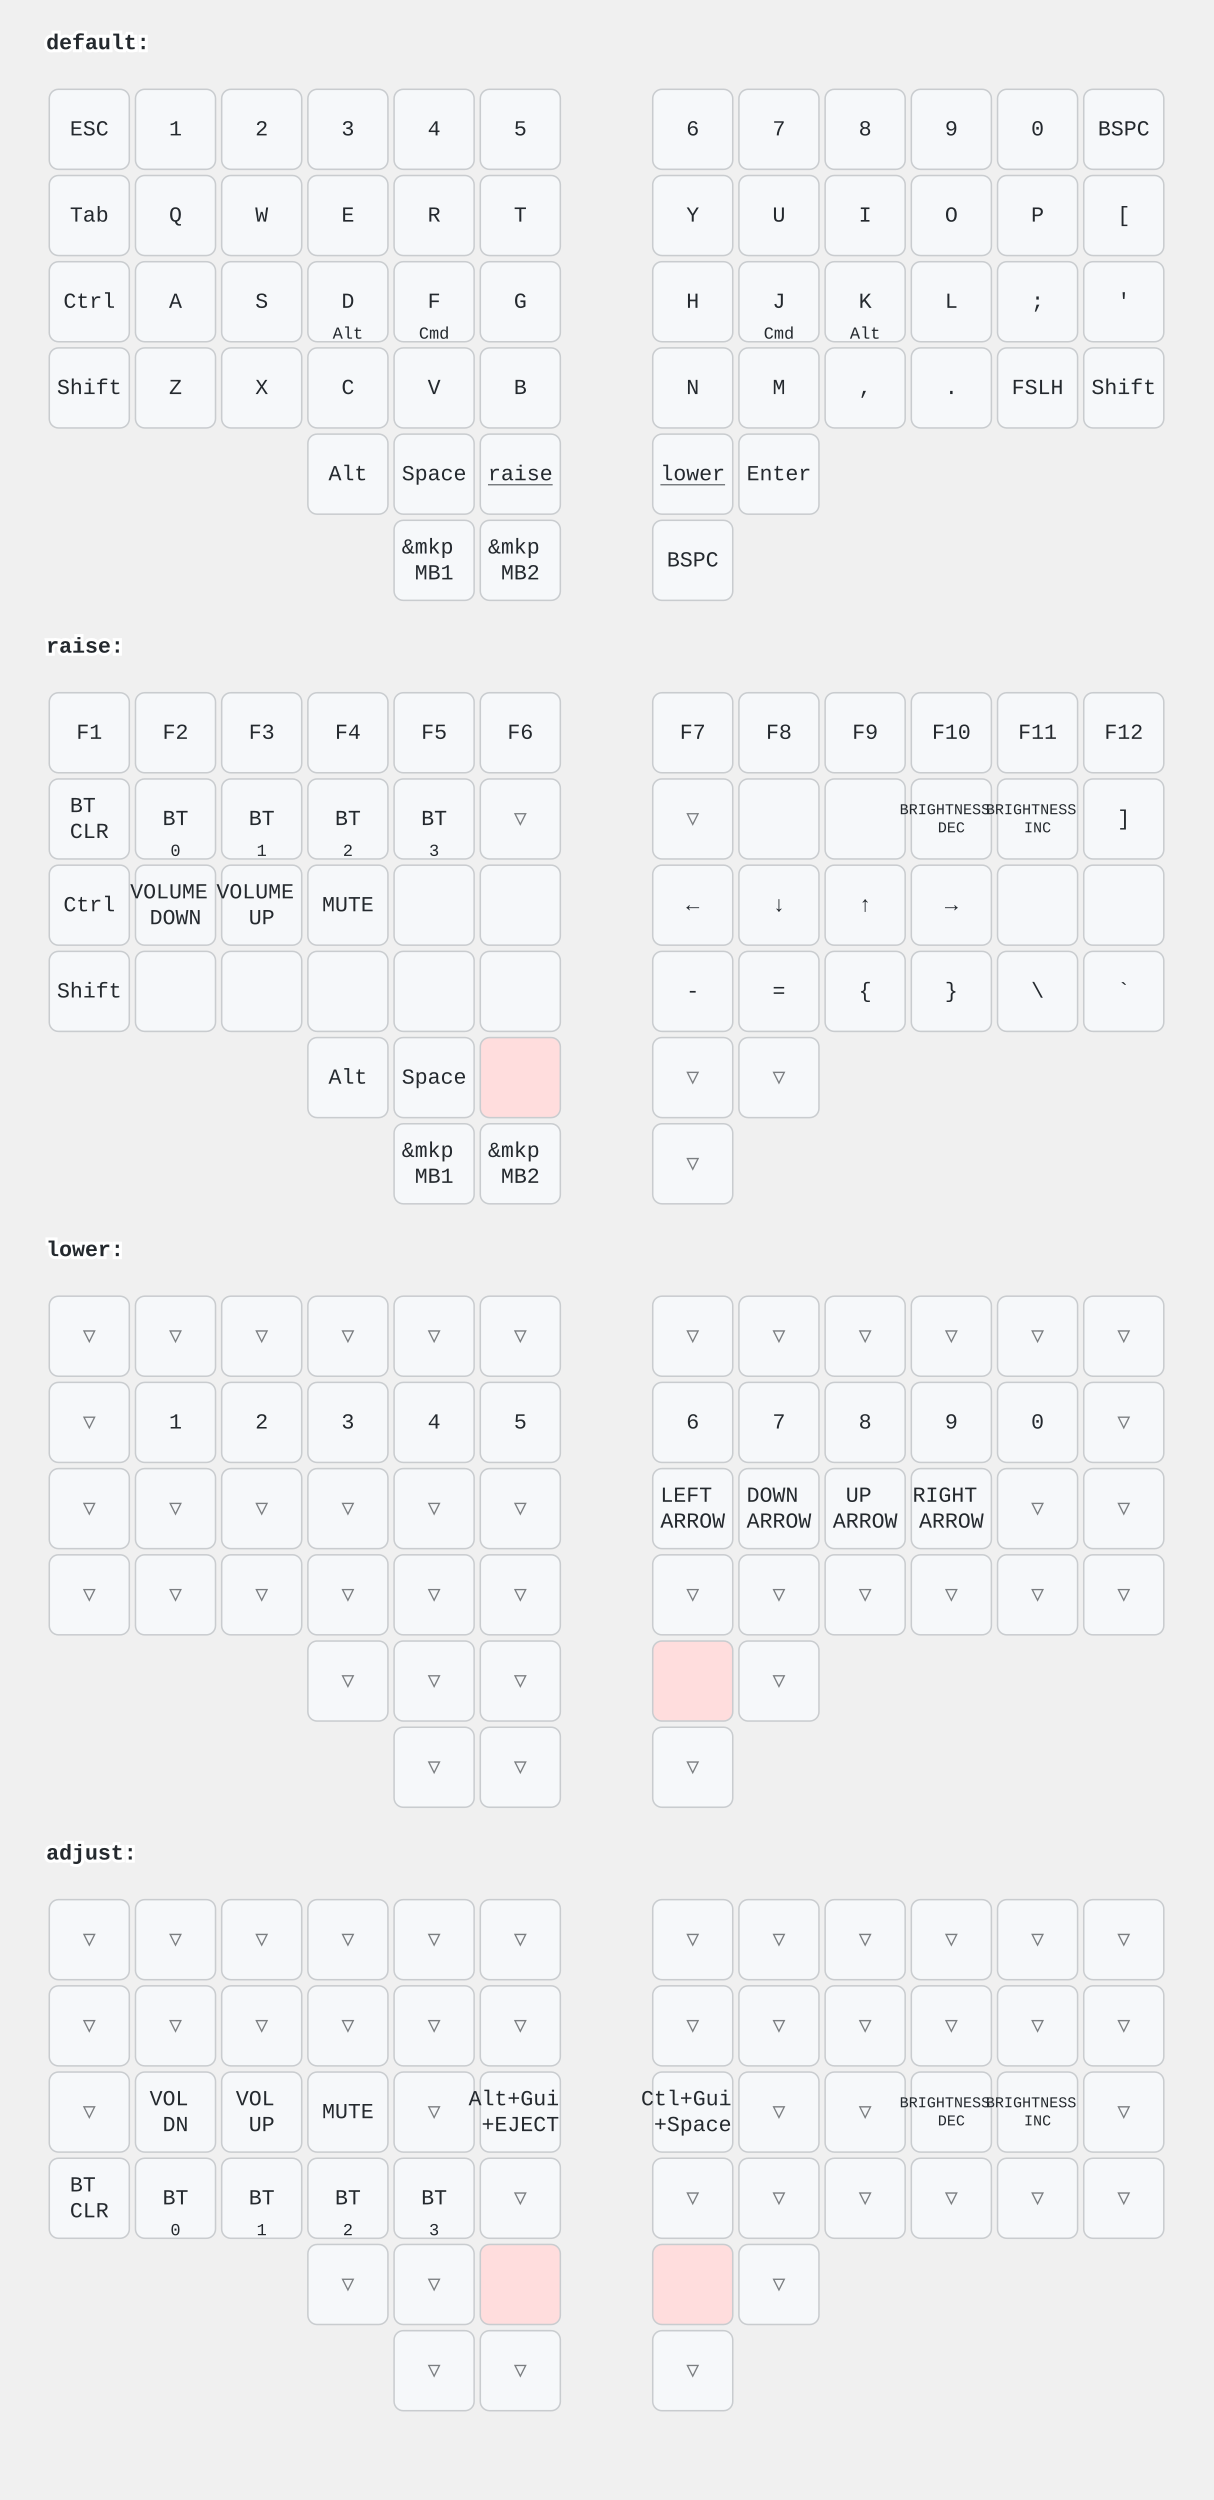
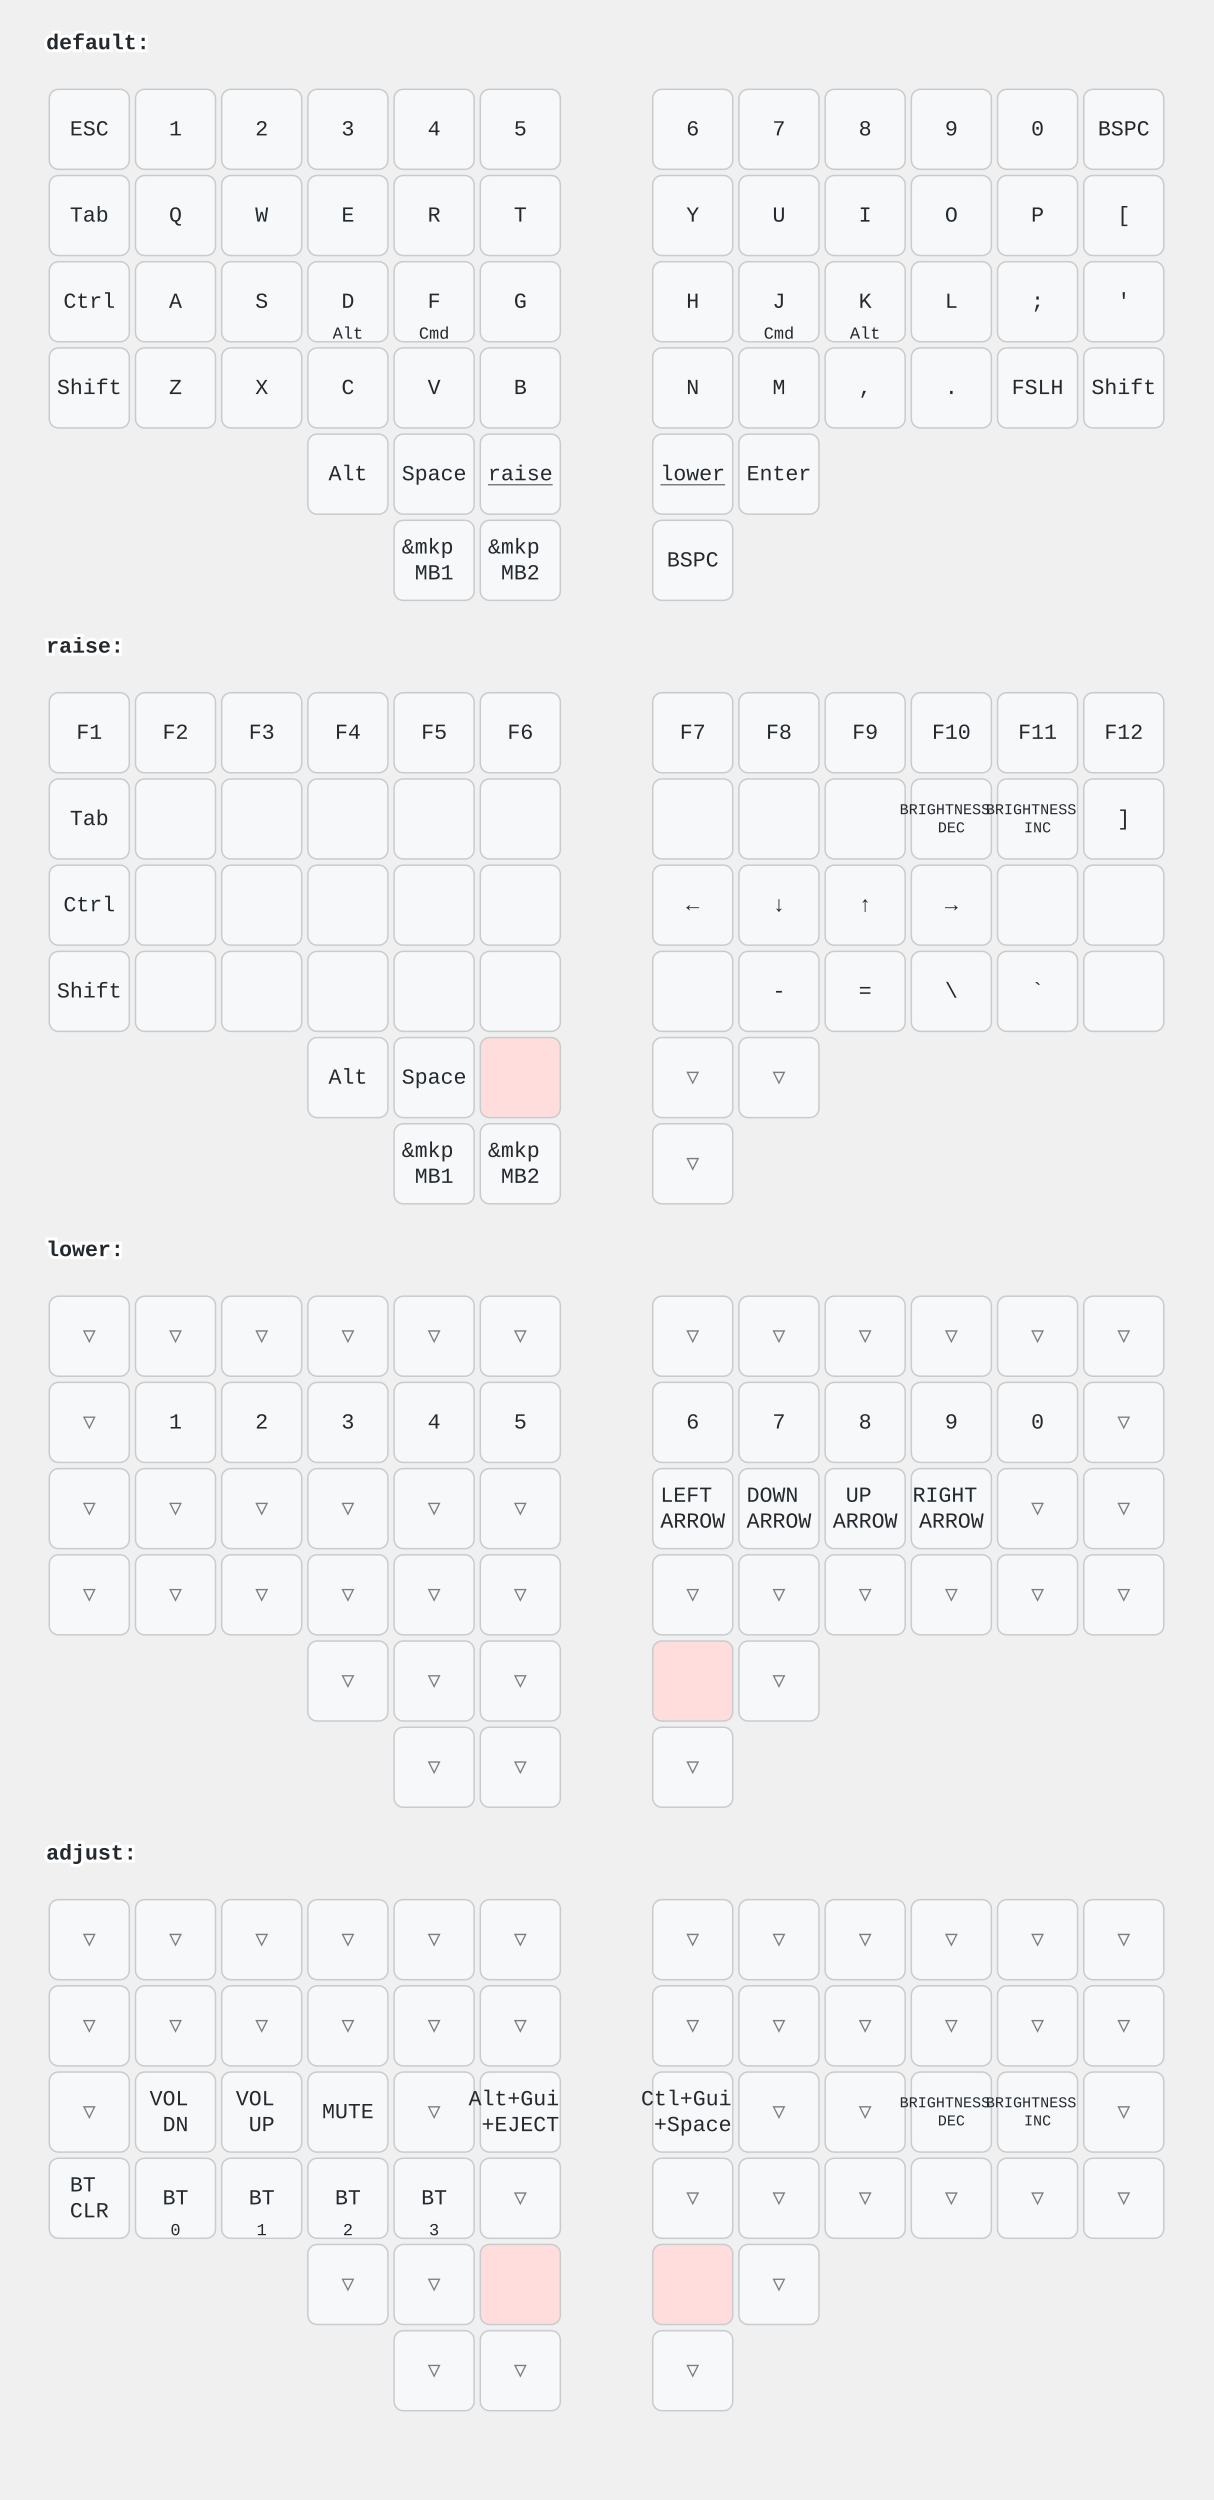
<svg xmlns="http://www.w3.org/2000/svg" width="788" height="1624" viewBox="0 0 788 1624" class="keymap">
  <style>/* inherit to force styles through use tags */
svg path {
    fill: inherit;
}

/* font and background color specifications */
svg.keymap {
    font-family: SFMono-Regular,Consolas,Liberation Mono,Menlo,monospace;
    font-size: 14px;
    font-kerning: normal;
    text-rendering: optimizeLegibility;
    fill: #24292e;
}

/* default key styling */
rect.key {
    fill: #f6f8fa;
}

rect.key, rect.combo {
    stroke: #c9cccf;
    stroke-width: 1;
}

/* default key side styling, only used is draw_key_sides is set */
rect.side {
    filter: brightness(90%);
}

/* color accent for combo boxes */
rect.combo, rect.combo-separate {
    fill: #cdf;
}

/* color accent for held keys */
rect.held, rect.combo.held {
    fill: #fdd;
}

/* color accent for ghost (optional) keys */
rect.ghost, rect.combo.ghost {
    stroke-dasharray: 4, 4;
    stroke-width: 2;
}

text {
    text-anchor: middle;
    dominant-baseline: middle;
}

/* styling for layer labels */
text.label {
    font-weight: bold;
    text-anchor: start;
    stroke: white;
    stroke-width: 4;
    paint-order: stroke;
}

/* styling for optional footer */
text.footer {
    text-anchor: end;
    dominant-baseline: auto;
    stroke: white;
    stroke-width: 4;
    paint-order: stroke;
}

/* styling for combo tap, and key non-tap label text */
text.combo, text.hold, text.shifted, text.left, text.right, text.tl, text.tr, text.bl, text.br {
    font-size: 11px;
}

text.hold, text.bl, text.br {
    text-anchor: middle;
    dominant-baseline: auto;
}

text.shifted, text.tl, text.tr {
    text-anchor: middle;
    dominant-baseline: hanging;
}

text.left, text.tl, text.bl {
    text-anchor: start;
}

text.right, text.tr, text.br {
    text-anchor: end;
}

text.layer-activator {
    text-decoration: underline;
}

/* styling for hold/shifted label text in combo box */
text.combo.hold, text.combo.shifted, text.combo.left, text.combo.right {
    font-size: 8px;
}

/* lighter symbol for transparent keys */
text.trans {
    fill: #7b7e81;
}

/* styling for combo dendrons */
path.combo {
    stroke-width: 1;
    stroke: gray;
    fill: none;
}

/* Start Tabler Icons Cleanup */
/* cannot use height/width with glyphs */
.icon-tabler &gt; path {
    fill: inherit;
    stroke: inherit;
    stroke-width: 2;
}
/* hide tabler's default box */
.icon-tabler &gt; path[stroke="none"][fill="none"] {
    visibility: hidden;
}
/* End Tabler Icons Cleanup */
</style>
  <g transform="translate(30, 0)" class="layer-default">
    <text x="0" y="28" class="label" id="default">default:</text>
    <g transform="translate(0, 56)">
      <g transform="translate(28, 28)" class="key keypos-0">
        <rect rx="6" ry="6" x="-26" y="-26" width="52" height="52" class="key" />
        <text x="0" y="0" class="key tap">ESC</text>
      </g>
      <g transform="translate(84, 28)" class="key keypos-1">
        <rect rx="6" ry="6" x="-26" y="-26" width="52" height="52" class="key" />
        <text x="0" y="0" class="key tap">1</text>
      </g>
      <g transform="translate(140, 28)" class="key keypos-2">
        <rect rx="6" ry="6" x="-26" y="-26" width="52" height="52" class="key" />
        <text x="0" y="0" class="key tap">2</text>
      </g>
      <g transform="translate(196, 28)" class="key keypos-3">
        <rect rx="6" ry="6" x="-26" y="-26" width="52" height="52" class="key" />
        <text x="0" y="0" class="key tap">3</text>
      </g>
      <g transform="translate(252, 28)" class="key keypos-4">
        <rect rx="6" ry="6" x="-26" y="-26" width="52" height="52" class="key" />
        <text x="0" y="0" class="key tap">4</text>
      </g>
      <g transform="translate(308, 28)" class="key keypos-5">
        <rect rx="6" ry="6" x="-26" y="-26" width="52" height="52" class="key" />
        <text x="0" y="0" class="key tap">5</text>
      </g>
      <g transform="translate(420, 28)" class="key keypos-6">
        <rect rx="6" ry="6" x="-26" y="-26" width="52" height="52" class="key" />
        <text x="0" y="0" class="key tap">6</text>
      </g>
      <g transform="translate(476, 28)" class="key keypos-7">
        <rect rx="6" ry="6" x="-26" y="-26" width="52" height="52" class="key" />
        <text x="0" y="0" class="key tap">7</text>
      </g>
      <g transform="translate(532, 28)" class="key keypos-8">
        <rect rx="6" ry="6" x="-26" y="-26" width="52" height="52" class="key" />
        <text x="0" y="0" class="key tap">8</text>
      </g>
      <g transform="translate(588, 28)" class="key keypos-9">
        <rect rx="6" ry="6" x="-26" y="-26" width="52" height="52" class="key" />
        <text x="0" y="0" class="key tap">9</text>
      </g>
      <g transform="translate(644, 28)" class="key keypos-10">
        <rect rx="6" ry="6" x="-26" y="-26" width="52" height="52" class="key" />
        <text x="0" y="0" class="key tap">0</text>
      </g>
      <g transform="translate(700, 28)" class="key keypos-11">
        <rect rx="6" ry="6" x="-26" y="-26" width="52" height="52" class="key" />
        <text x="0" y="0" class="key tap">BSPC</text>
      </g>
      <g transform="translate(28, 84)" class="key keypos-12">
        <rect rx="6" ry="6" x="-26" y="-26" width="52" height="52" class="key" />
        <text x="0" y="0" class="key tap">Tab</text>
      </g>
      <g transform="translate(84, 84)" class="key keypos-13">
        <rect rx="6" ry="6" x="-26" y="-26" width="52" height="52" class="key" />
        <text x="0" y="0" class="key tap">Q</text>
      </g>
      <g transform="translate(140, 84)" class="key keypos-14">
        <rect rx="6" ry="6" x="-26" y="-26" width="52" height="52" class="key" />
        <text x="0" y="0" class="key tap">W</text>
      </g>
      <g transform="translate(196, 84)" class="key keypos-15">
        <rect rx="6" ry="6" x="-26" y="-26" width="52" height="52" class="key" />
        <text x="0" y="0" class="key tap">E</text>
      </g>
      <g transform="translate(252, 84)" class="key keypos-16">
        <rect rx="6" ry="6" x="-26" y="-26" width="52" height="52" class="key" />
        <text x="0" y="0" class="key tap">R</text>
      </g>
      <g transform="translate(308, 84)" class="key keypos-17">
        <rect rx="6" ry="6" x="-26" y="-26" width="52" height="52" class="key" />
        <text x="0" y="0" class="key tap">T</text>
      </g>
      <g transform="translate(420, 84)" class="key keypos-18">
        <rect rx="6" ry="6" x="-26" y="-26" width="52" height="52" class="key" />
        <text x="0" y="0" class="key tap">Y</text>
      </g>
      <g transform="translate(476, 84)" class="key keypos-19">
        <rect rx="6" ry="6" x="-26" y="-26" width="52" height="52" class="key" />
        <text x="0" y="0" class="key tap">U</text>
      </g>
      <g transform="translate(532, 84)" class="key keypos-20">
        <rect rx="6" ry="6" x="-26" y="-26" width="52" height="52" class="key" />
        <text x="0" y="0" class="key tap">I</text>
      </g>
      <g transform="translate(588, 84)" class="key keypos-21">
        <rect rx="6" ry="6" x="-26" y="-26" width="52" height="52" class="key" />
        <text x="0" y="0" class="key tap">O</text>
      </g>
      <g transform="translate(644, 84)" class="key keypos-22">
        <rect rx="6" ry="6" x="-26" y="-26" width="52" height="52" class="key" />
        <text x="0" y="0" class="key tap">P</text>
      </g>
      <g transform="translate(700, 84)" class="key keypos-23">
        <rect rx="6" ry="6" x="-26" y="-26" width="52" height="52" class="key" />
        <text x="0" y="0" class="key tap">[</text>
      </g>
      <g transform="translate(28, 140)" class="key keypos-24">
        <rect rx="6" ry="6" x="-26" y="-26" width="52" height="52" class="key" />
        <text x="0" y="0" class="key tap">Ctrl</text>
      </g>
      <g transform="translate(84, 140)" class="key keypos-25">
        <rect rx="6" ry="6" x="-26" y="-26" width="52" height="52" class="key" />
        <text x="0" y="0" class="key tap">A</text>
      </g>
      <g transform="translate(140, 140)" class="key keypos-26">
        <rect rx="6" ry="6" x="-26" y="-26" width="52" height="52" class="key" />
        <text x="0" y="0" class="key tap">S</text>
      </g>
      <g transform="translate(196, 140)" class="key keypos-27">
        <rect rx="6" ry="6" x="-26" y="-26" width="52" height="52" class="key" />
        <text x="0" y="0" class="key tap">D</text>
        <text x="0" y="24" class="key hold">Alt</text>
      </g>
      <g transform="translate(252, 140)" class="key keypos-28">
        <rect rx="6" ry="6" x="-26" y="-26" width="52" height="52" class="key" />
        <text x="0" y="0" class="key tap">F</text>
        <text x="0" y="24" class="key hold">Cmd</text>
      </g>
      <g transform="translate(308, 140)" class="key keypos-29">
        <rect rx="6" ry="6" x="-26" y="-26" width="52" height="52" class="key" />
        <text x="0" y="0" class="key tap">G</text>
      </g>
      <g transform="translate(420, 140)" class="key keypos-30">
        <rect rx="6" ry="6" x="-26" y="-26" width="52" height="52" class="key" />
        <text x="0" y="0" class="key tap">H</text>
      </g>
      <g transform="translate(476, 140)" class="key keypos-31">
        <rect rx="6" ry="6" x="-26" y="-26" width="52" height="52" class="key" />
        <text x="0" y="0" class="key tap">J</text>
        <text x="0" y="24" class="key hold">Cmd</text>
      </g>
      <g transform="translate(532, 140)" class="key keypos-32">
        <rect rx="6" ry="6" x="-26" y="-26" width="52" height="52" class="key" />
        <text x="0" y="0" class="key tap">K</text>
        <text x="0" y="24" class="key hold">Alt</text>
      </g>
      <g transform="translate(588, 140)" class="key keypos-33">
        <rect rx="6" ry="6" x="-26" y="-26" width="52" height="52" class="key" />
        <text x="0" y="0" class="key tap">L</text>
      </g>
      <g transform="translate(644, 140)" class="key keypos-34">
        <rect rx="6" ry="6" x="-26" y="-26" width="52" height="52" class="key" />
        <text x="0" y="0" class="key tap">;</text>
      </g>
      <g transform="translate(700, 140)" class="key keypos-35">
        <rect rx="6" ry="6" x="-26" y="-26" width="52" height="52" class="key" />
        <text x="0" y="0" class="key tap">'</text>
      </g>
      <g transform="translate(28, 196)" class="key keypos-36">
        <rect rx="6" ry="6" x="-26" y="-26" width="52" height="52" class="key" />
        <text x="0" y="0" class="key tap">Shift</text>
      </g>
      <g transform="translate(84, 196)" class="key keypos-37">
        <rect rx="6" ry="6" x="-26" y="-26" width="52" height="52" class="key" />
        <text x="0" y="0" class="key tap">Z</text>
      </g>
      <g transform="translate(140, 196)" class="key keypos-38">
        <rect rx="6" ry="6" x="-26" y="-26" width="52" height="52" class="key" />
        <text x="0" y="0" class="key tap">X</text>
      </g>
      <g transform="translate(196, 196)" class="key keypos-39">
        <rect rx="6" ry="6" x="-26" y="-26" width="52" height="52" class="key" />
        <text x="0" y="0" class="key tap">C</text>
      </g>
      <g transform="translate(252, 196)" class="key keypos-40">
        <rect rx="6" ry="6" x="-26" y="-26" width="52" height="52" class="key" />
        <text x="0" y="0" class="key tap">V</text>
      </g>
      <g transform="translate(308, 196)" class="key keypos-41">
        <rect rx="6" ry="6" x="-26" y="-26" width="52" height="52" class="key" />
        <text x="0" y="0" class="key tap">B</text>
      </g>
      <g transform="translate(420, 196)" class="key keypos-42">
        <rect rx="6" ry="6" x="-26" y="-26" width="52" height="52" class="key" />
        <text x="0" y="0" class="key tap">N</text>
      </g>
      <g transform="translate(476, 196)" class="key keypos-43">
        <rect rx="6" ry="6" x="-26" y="-26" width="52" height="52" class="key" />
        <text x="0" y="0" class="key tap">M</text>
      </g>
      <g transform="translate(532, 196)" class="key keypos-44">
        <rect rx="6" ry="6" x="-26" y="-26" width="52" height="52" class="key" />
        <text x="0" y="0" class="key tap">,</text>
      </g>
      <g transform="translate(588, 196)" class="key keypos-45">
        <rect rx="6" ry="6" x="-26" y="-26" width="52" height="52" class="key" />
        <text x="0" y="0" class="key tap">.</text>
      </g>
      <g transform="translate(644, 196)" class="key keypos-46">
        <rect rx="6" ry="6" x="-26" y="-26" width="52" height="52" class="key" />
        <text x="0" y="0" class="key tap">FSLH</text>
      </g>
      <g transform="translate(700, 196)" class="key keypos-47">
        <rect rx="6" ry="6" x="-26" y="-26" width="52" height="52" class="key" />
        <text x="0" y="0" class="key tap">Shift</text>
      </g>
      <g transform="translate(196, 252)" class="key keypos-48">
        <rect rx="6" ry="6" x="-26" y="-26" width="52" height="52" class="key" />
        <text x="0" y="0" class="key tap">Alt</text>
      </g>
      <g transform="translate(252, 252)" class="key keypos-49">
        <rect rx="6" ry="6" x="-26" y="-26" width="52" height="52" class="key" />
        <text x="0" y="0" class="key tap">Space</text>
      </g>
      <g transform="translate(308, 252)" class="key keypos-50">
        <rect rx="6" ry="6" x="-26" y="-26" width="52" height="52" class="key" />
        <a href="#raise">
          <text x="0" y="0" class="key tap layer-activator">raise</text>
        </a>
      </g>
      <g transform="translate(420, 252)" class="key keypos-51">
        <rect rx="6" ry="6" x="-26" y="-26" width="52" height="52" class="key" />
        <a href="#lower">
          <text x="0" y="0" class="key tap layer-activator">lower</text>
        </a>
      </g>
      <g transform="translate(476, 252)" class="key keypos-52">
        <rect rx="6" ry="6" x="-26" y="-26" width="52" height="52" class="key" />
        <text x="0" y="0" class="key tap">Enter</text>
      </g>
      <g transform="translate(252, 308)" class="key keypos-53">
        <rect rx="6" ry="6" x="-26" y="-26" width="52" height="52" class="key" />
        <text x="0" y="0" class="key tap">
          <tspan x="0" dy="-0.6em">&amp;mkp</tspan>
          <tspan x="0" dy="1.2em">MB1</tspan>
        </text>
      </g>
      <g transform="translate(308, 308)" class="key keypos-54">
        <rect rx="6" ry="6" x="-26" y="-26" width="52" height="52" class="key" />
        <text x="0" y="0" class="key tap">
          <tspan x="0" dy="-0.6em">&amp;mkp</tspan>
          <tspan x="0" dy="1.2em">MB2</tspan>
        </text>
      </g>
      <g transform="translate(420, 308)" class="key keypos-55">
        <rect rx="6" ry="6" x="-26" y="-26" width="52" height="52" class="key" />
        <text x="0" y="0" class="key tap">BSPC</text>
      </g>
    </g>
  </g>
  <g transform="translate(30, 392)" class="layer-raise">
    <text x="0" y="28" class="label" id="raise">raise:</text>
    <g transform="translate(0, 56)">
      <g transform="translate(28, 28)" class="key keypos-0">
        <rect rx="6" ry="6" x="-26" y="-26" width="52" height="52" class="key" />
        <text x="0" y="0" class="key tap">F1</text>
      </g>
      <g transform="translate(84, 28)" class="key keypos-1">
        <rect rx="6" ry="6" x="-26" y="-26" width="52" height="52" class="key" />
        <text x="0" y="0" class="key tap">F2</text>
      </g>
      <g transform="translate(140, 28)" class="key keypos-2">
        <rect rx="6" ry="6" x="-26" y="-26" width="52" height="52" class="key" />
        <text x="0" y="0" class="key tap">F3</text>
      </g>
      <g transform="translate(196, 28)" class="key keypos-3">
        <rect rx="6" ry="6" x="-26" y="-26" width="52" height="52" class="key" />
        <text x="0" y="0" class="key tap">F4</text>
      </g>
      <g transform="translate(252, 28)" class="key keypos-4">
        <rect rx="6" ry="6" x="-26" y="-26" width="52" height="52" class="key" />
        <text x="0" y="0" class="key tap">F5</text>
      </g>
      <g transform="translate(308, 28)" class="key keypos-5">
        <rect rx="6" ry="6" x="-26" y="-26" width="52" height="52" class="key" />
        <text x="0" y="0" class="key tap">F6</text>
      </g>
      <g transform="translate(420, 28)" class="key keypos-6">
        <rect rx="6" ry="6" x="-26" y="-26" width="52" height="52" class="key" />
        <text x="0" y="0" class="key tap">F7</text>
      </g>
      <g transform="translate(476, 28)" class="key keypos-7">
        <rect rx="6" ry="6" x="-26" y="-26" width="52" height="52" class="key" />
        <text x="0" y="0" class="key tap">F8</text>
      </g>
      <g transform="translate(532, 28)" class="key keypos-8">
        <rect rx="6" ry="6" x="-26" y="-26" width="52" height="52" class="key" />
        <text x="0" y="0" class="key tap">F9</text>
      </g>
      <g transform="translate(588, 28)" class="key keypos-9">
        <rect rx="6" ry="6" x="-26" y="-26" width="52" height="52" class="key" />
        <text x="0" y="0" class="key tap">F10</text>
      </g>
      <g transform="translate(644, 28)" class="key keypos-10">
        <rect rx="6" ry="6" x="-26" y="-26" width="52" height="52" class="key" />
        <text x="0" y="0" class="key tap">F11</text>
      </g>
      <g transform="translate(700, 28)" class="key keypos-11">
        <rect rx="6" ry="6" x="-26" y="-26" width="52" height="52" class="key" />
        <text x="0" y="0" class="key tap">F12</text>
      </g>
      <g transform="translate(28, 84)" class="key keypos-12">
        <rect rx="6" ry="6" x="-26" y="-26" width="52" height="52" class="key" />
-         <text x="0" y="0" class="key tap">
-           <tspan x="0" dy="-0.6em">BT</tspan>
-           <tspan x="0" dy="1.2em">CLR</tspan>
-         </text>
+         <text x="0" y="0" class="key tap">Tab</text>
      </g>
      <g transform="translate(84, 84)" class="key keypos-13">
        <rect rx="6" ry="6" x="-26" y="-26" width="52" height="52" class="key" />
-         <text x="0" y="0" class="key tap">BT</text>
-         <text x="0" y="24" class="key hold">0</text>
      </g>
      <g transform="translate(140, 84)" class="key keypos-14">
        <rect rx="6" ry="6" x="-26" y="-26" width="52" height="52" class="key" />
-         <text x="0" y="0" class="key tap">BT</text>
-         <text x="0" y="24" class="key hold">1</text>
      </g>
      <g transform="translate(196, 84)" class="key keypos-15">
        <rect rx="6" ry="6" x="-26" y="-26" width="52" height="52" class="key" />
-         <text x="0" y="0" class="key tap">BT</text>
-         <text x="0" y="24" class="key hold">2</text>
      </g>
      <g transform="translate(252, 84)" class="key keypos-16">
        <rect rx="6" ry="6" x="-26" y="-26" width="52" height="52" class="key" />
-         <text x="0" y="0" class="key tap">BT</text>
-         <text x="0" y="24" class="key hold">3</text>
-       </g>
-       <g transform="translate(308, 84)" class="key trans keypos-17">
-         <rect rx="6" ry="6" x="-26" y="-26" width="52" height="52" class="key trans" />
-         <text x="0" y="0" class="key trans tap">▽</text>
-       </g>
-       <g transform="translate(420, 84)" class="key trans keypos-18">
-         <rect rx="6" ry="6" x="-26" y="-26" width="52" height="52" class="key trans" />
-         <text x="0" y="0" class="key trans tap">▽</text>
+       </g>
+       <g transform="translate(308, 84)" class="key keypos-17">
+         <rect rx="6" ry="6" x="-26" y="-26" width="52" height="52" class="key" />
+       </g>
+       <g transform="translate(420, 84)" class="key keypos-18">
+         <rect rx="6" ry="6" x="-26" y="-26" width="52" height="52" class="key" />
      </g>
      <g transform="translate(476, 84)" class="key keypos-19">
        <rect rx="6" ry="6" x="-26" y="-26" width="52" height="52" class="key" />
      </g>
      <g transform="translate(532, 84)" class="key keypos-20">
        <rect rx="6" ry="6" x="-26" y="-26" width="52" height="52" class="key" />
      </g>
      <g transform="translate(588, 84)" class="key keypos-21">
        <rect rx="6" ry="6" x="-26" y="-26" width="52" height="52" class="key" />
        <text x="0" y="0" class="key tap">
          <tspan x="0" dy="-0.6em" style="font-size: 70%">BRIGHTNESS</tspan>
          <tspan x="0" dy="1.2em" style="font-size: 70%">DEC</tspan>
        </text>
      </g>
      <g transform="translate(644, 84)" class="key keypos-22">
        <rect rx="6" ry="6" x="-26" y="-26" width="52" height="52" class="key" />
        <text x="0" y="0" class="key tap">
          <tspan x="0" dy="-0.6em" style="font-size: 70%">BRIGHTNESS</tspan>
          <tspan x="0" dy="1.2em" style="font-size: 70%">INC</tspan>
        </text>
      </g>
      <g transform="translate(700, 84)" class="key keypos-23">
        <rect rx="6" ry="6" x="-26" y="-26" width="52" height="52" class="key" />
        <text x="0" y="0" class="key tap">]</text>
      </g>
      <g transform="translate(28, 140)" class="key keypos-24">
        <rect rx="6" ry="6" x="-26" y="-26" width="52" height="52" class="key" />
        <text x="0" y="0" class="key tap">Ctrl</text>
      </g>
      <g transform="translate(84, 140)" class="key keypos-25">
        <rect rx="6" ry="6" x="-26" y="-26" width="52" height="52" class="key" />
-         <text x="0" y="0" class="key tap">
-           <tspan x="0" dy="-0.6em">VOLUME</tspan>
-           <tspan x="0" dy="1.2em">DOWN</tspan>
-         </text>
      </g>
      <g transform="translate(140, 140)" class="key keypos-26">
        <rect rx="6" ry="6" x="-26" y="-26" width="52" height="52" class="key" />
-         <text x="0" y="0" class="key tap">
-           <tspan x="0" dy="-0.6em">VOLUME</tspan>
-           <tspan x="0" dy="1.2em">UP</tspan>
-         </text>
      </g>
      <g transform="translate(196, 140)" class="key keypos-27">
        <rect rx="6" ry="6" x="-26" y="-26" width="52" height="52" class="key" />
-         <text x="0" y="0" class="key tap">MUTE</text>
      </g>
      <g transform="translate(252, 140)" class="key keypos-28">
        <rect rx="6" ry="6" x="-26" y="-26" width="52" height="52" class="key" />
      </g>
      <g transform="translate(308, 140)" class="key keypos-29">
        <rect rx="6" ry="6" x="-26" y="-26" width="52" height="52" class="key" />
      </g>
      <g transform="translate(420, 140)" class="key keypos-30">
        <rect rx="6" ry="6" x="-26" y="-26" width="52" height="52" class="key" />
        <text x="0" y="0" class="key tap">←</text>
      </g>
      <g transform="translate(476, 140)" class="key keypos-31">
        <rect rx="6" ry="6" x="-26" y="-26" width="52" height="52" class="key" />
        <text x="0" y="0" class="key tap">↓</text>
      </g>
      <g transform="translate(532, 140)" class="key keypos-32">
        <rect rx="6" ry="6" x="-26" y="-26" width="52" height="52" class="key" />
        <text x="0" y="0" class="key tap">↑</text>
      </g>
      <g transform="translate(588, 140)" class="key keypos-33">
        <rect rx="6" ry="6" x="-26" y="-26" width="52" height="52" class="key" />
        <text x="0" y="0" class="key tap">→</text>
      </g>
      <g transform="translate(644, 140)" class="key keypos-34">
        <rect rx="6" ry="6" x="-26" y="-26" width="52" height="52" class="key" />
      </g>
      <g transform="translate(700, 140)" class="key keypos-35">
        <rect rx="6" ry="6" x="-26" y="-26" width="52" height="52" class="key" />
      </g>
      <g transform="translate(28, 196)" class="key keypos-36">
        <rect rx="6" ry="6" x="-26" y="-26" width="52" height="52" class="key" />
        <text x="0" y="0" class="key tap">Shift</text>
      </g>
      <g transform="translate(84, 196)" class="key keypos-37">
        <rect rx="6" ry="6" x="-26" y="-26" width="52" height="52" class="key" />
      </g>
      <g transform="translate(140, 196)" class="key keypos-38">
        <rect rx="6" ry="6" x="-26" y="-26" width="52" height="52" class="key" />
      </g>
      <g transform="translate(196, 196)" class="key keypos-39">
        <rect rx="6" ry="6" x="-26" y="-26" width="52" height="52" class="key" />
      </g>
      <g transform="translate(252, 196)" class="key keypos-40">
        <rect rx="6" ry="6" x="-26" y="-26" width="52" height="52" class="key" />
      </g>
      <g transform="translate(308, 196)" class="key keypos-41">
        <rect rx="6" ry="6" x="-26" y="-26" width="52" height="52" class="key" />
      </g>
      <g transform="translate(420, 196)" class="key keypos-42">
        <rect rx="6" ry="6" x="-26" y="-26" width="52" height="52" class="key" />
+       </g>
+       <g transform="translate(476, 196)" class="key keypos-43">
+         <rect rx="6" ry="6" x="-26" y="-26" width="52" height="52" class="key" />
        <text x="0" y="0" class="key tap">-</text>
      </g>
-       <g transform="translate(476, 196)" class="key keypos-43">
+       <g transform="translate(532, 196)" class="key keypos-44">
        <rect rx="6" ry="6" x="-26" y="-26" width="52" height="52" class="key" />
        <text x="0" y="0" class="key tap">=</text>
      </g>
-       <g transform="translate(532, 196)" class="key keypos-44">
-         <rect rx="6" ry="6" x="-26" y="-26" width="52" height="52" class="key" />
-         <text x="0" y="0" class="key tap">{</text>
-       </g>
      <g transform="translate(588, 196)" class="key keypos-45">
        <rect rx="6" ry="6" x="-26" y="-26" width="52" height="52" class="key" />
-         <text x="0" y="0" class="key tap">}</text>
+         <text x="0" y="0" class="key tap">\</text>
      </g>
      <g transform="translate(644, 196)" class="key keypos-46">
        <rect rx="6" ry="6" x="-26" y="-26" width="52" height="52" class="key" />
-         <text x="0" y="0" class="key tap">\</text>
+         <text x="0" y="0" class="key tap">`</text>
      </g>
      <g transform="translate(700, 196)" class="key keypos-47">
        <rect rx="6" ry="6" x="-26" y="-26" width="52" height="52" class="key" />
-         <text x="0" y="0" class="key tap">`</text>
      </g>
      <g transform="translate(196, 252)" class="key keypos-48">
        <rect rx="6" ry="6" x="-26" y="-26" width="52" height="52" class="key" />
        <text x="0" y="0" class="key tap">Alt</text>
      </g>
      <g transform="translate(252, 252)" class="key keypos-49">
        <rect rx="6" ry="6" x="-26" y="-26" width="52" height="52" class="key" />
        <text x="0" y="0" class="key tap">Space</text>
      </g>
      <g transform="translate(308, 252)" class="key held keypos-50">
        <rect rx="6" ry="6" x="-26" y="-26" width="52" height="52" class="key held" />
      </g>
      <g transform="translate(420, 252)" class="key trans keypos-51">
        <rect rx="6" ry="6" x="-26" y="-26" width="52" height="52" class="key trans" />
        <text x="0" y="0" class="key trans tap">▽</text>
      </g>
      <g transform="translate(476, 252)" class="key trans keypos-52">
        <rect rx="6" ry="6" x="-26" y="-26" width="52" height="52" class="key trans" />
        <text x="0" y="0" class="key trans tap">▽</text>
      </g>
      <g transform="translate(252, 308)" class="key keypos-53">
        <rect rx="6" ry="6" x="-26" y="-26" width="52" height="52" class="key" />
        <text x="0" y="0" class="key tap">
          <tspan x="0" dy="-0.6em">&amp;mkp</tspan>
          <tspan x="0" dy="1.2em">MB1</tspan>
        </text>
      </g>
      <g transform="translate(308, 308)" class="key keypos-54">
        <rect rx="6" ry="6" x="-26" y="-26" width="52" height="52" class="key" />
        <text x="0" y="0" class="key tap">
          <tspan x="0" dy="-0.6em">&amp;mkp</tspan>
          <tspan x="0" dy="1.2em">MB2</tspan>
        </text>
      </g>
      <g transform="translate(420, 308)" class="key trans keypos-55">
        <rect rx="6" ry="6" x="-26" y="-26" width="52" height="52" class="key trans" />
        <text x="0" y="0" class="key trans tap">▽</text>
      </g>
    </g>
  </g>
  <g transform="translate(30, 784)" class="layer-lower">
    <text x="0" y="28" class="label" id="lower">lower:</text>
    <g transform="translate(0, 56)">
      <g transform="translate(28, 28)" class="key trans keypos-0">
        <rect rx="6" ry="6" x="-26" y="-26" width="52" height="52" class="key trans" />
        <text x="0" y="0" class="key trans tap">▽</text>
      </g>
      <g transform="translate(84, 28)" class="key trans keypos-1">
        <rect rx="6" ry="6" x="-26" y="-26" width="52" height="52" class="key trans" />
        <text x="0" y="0" class="key trans tap">▽</text>
      </g>
      <g transform="translate(140, 28)" class="key trans keypos-2">
        <rect rx="6" ry="6" x="-26" y="-26" width="52" height="52" class="key trans" />
        <text x="0" y="0" class="key trans tap">▽</text>
      </g>
      <g transform="translate(196, 28)" class="key trans keypos-3">
        <rect rx="6" ry="6" x="-26" y="-26" width="52" height="52" class="key trans" />
        <text x="0" y="0" class="key trans tap">▽</text>
      </g>
      <g transform="translate(252, 28)" class="key trans keypos-4">
        <rect rx="6" ry="6" x="-26" y="-26" width="52" height="52" class="key trans" />
        <text x="0" y="0" class="key trans tap">▽</text>
      </g>
      <g transform="translate(308, 28)" class="key trans keypos-5">
        <rect rx="6" ry="6" x="-26" y="-26" width="52" height="52" class="key trans" />
        <text x="0" y="0" class="key trans tap">▽</text>
      </g>
      <g transform="translate(420, 28)" class="key trans keypos-6">
        <rect rx="6" ry="6" x="-26" y="-26" width="52" height="52" class="key trans" />
        <text x="0" y="0" class="key trans tap">▽</text>
      </g>
      <g transform="translate(476, 28)" class="key trans keypos-7">
        <rect rx="6" ry="6" x="-26" y="-26" width="52" height="52" class="key trans" />
        <text x="0" y="0" class="key trans tap">▽</text>
      </g>
      <g transform="translate(532, 28)" class="key trans keypos-8">
        <rect rx="6" ry="6" x="-26" y="-26" width="52" height="52" class="key trans" />
        <text x="0" y="0" class="key trans tap">▽</text>
      </g>
      <g transform="translate(588, 28)" class="key trans keypos-9">
        <rect rx="6" ry="6" x="-26" y="-26" width="52" height="52" class="key trans" />
        <text x="0" y="0" class="key trans tap">▽</text>
      </g>
      <g transform="translate(644, 28)" class="key trans keypos-10">
        <rect rx="6" ry="6" x="-26" y="-26" width="52" height="52" class="key trans" />
        <text x="0" y="0" class="key trans tap">▽</text>
      </g>
      <g transform="translate(700, 28)" class="key trans keypos-11">
        <rect rx="6" ry="6" x="-26" y="-26" width="52" height="52" class="key trans" />
        <text x="0" y="0" class="key trans tap">▽</text>
      </g>
      <g transform="translate(28, 84)" class="key trans keypos-12">
        <rect rx="6" ry="6" x="-26" y="-26" width="52" height="52" class="key trans" />
        <text x="0" y="0" class="key trans tap">▽</text>
      </g>
      <g transform="translate(84, 84)" class="key keypos-13">
        <rect rx="6" ry="6" x="-26" y="-26" width="52" height="52" class="key" />
        <text x="0" y="0" class="key tap">1</text>
      </g>
      <g transform="translate(140, 84)" class="key keypos-14">
        <rect rx="6" ry="6" x="-26" y="-26" width="52" height="52" class="key" />
        <text x="0" y="0" class="key tap">2</text>
      </g>
      <g transform="translate(196, 84)" class="key keypos-15">
        <rect rx="6" ry="6" x="-26" y="-26" width="52" height="52" class="key" />
        <text x="0" y="0" class="key tap">3</text>
      </g>
      <g transform="translate(252, 84)" class="key keypos-16">
        <rect rx="6" ry="6" x="-26" y="-26" width="52" height="52" class="key" />
        <text x="0" y="0" class="key tap">4</text>
      </g>
      <g transform="translate(308, 84)" class="key keypos-17">
        <rect rx="6" ry="6" x="-26" y="-26" width="52" height="52" class="key" />
        <text x="0" y="0" class="key tap">5</text>
      </g>
      <g transform="translate(420, 84)" class="key keypos-18">
        <rect rx="6" ry="6" x="-26" y="-26" width="52" height="52" class="key" />
        <text x="0" y="0" class="key tap">6</text>
      </g>
      <g transform="translate(476, 84)" class="key keypos-19">
        <rect rx="6" ry="6" x="-26" y="-26" width="52" height="52" class="key" />
        <text x="0" y="0" class="key tap">7</text>
      </g>
      <g transform="translate(532, 84)" class="key keypos-20">
        <rect rx="6" ry="6" x="-26" y="-26" width="52" height="52" class="key" />
        <text x="0" y="0" class="key tap">8</text>
      </g>
      <g transform="translate(588, 84)" class="key keypos-21">
        <rect rx="6" ry="6" x="-26" y="-26" width="52" height="52" class="key" />
        <text x="0" y="0" class="key tap">9</text>
      </g>
      <g transform="translate(644, 84)" class="key keypos-22">
        <rect rx="6" ry="6" x="-26" y="-26" width="52" height="52" class="key" />
        <text x="0" y="0" class="key tap">0</text>
      </g>
      <g transform="translate(700, 84)" class="key trans keypos-23">
        <rect rx="6" ry="6" x="-26" y="-26" width="52" height="52" class="key trans" />
        <text x="0" y="0" class="key trans tap">▽</text>
      </g>
      <g transform="translate(28, 140)" class="key trans keypos-24">
        <rect rx="6" ry="6" x="-26" y="-26" width="52" height="52" class="key trans" />
        <text x="0" y="0" class="key trans tap">▽</text>
      </g>
      <g transform="translate(84, 140)" class="key trans keypos-25">
        <rect rx="6" ry="6" x="-26" y="-26" width="52" height="52" class="key trans" />
        <text x="0" y="0" class="key trans tap">▽</text>
      </g>
      <g transform="translate(140, 140)" class="key trans keypos-26">
        <rect rx="6" ry="6" x="-26" y="-26" width="52" height="52" class="key trans" />
        <text x="0" y="0" class="key trans tap">▽</text>
      </g>
      <g transform="translate(196, 140)" class="key trans keypos-27">
        <rect rx="6" ry="6" x="-26" y="-26" width="52" height="52" class="key trans" />
        <text x="0" y="0" class="key trans tap">▽</text>
      </g>
      <g transform="translate(252, 140)" class="key trans keypos-28">
        <rect rx="6" ry="6" x="-26" y="-26" width="52" height="52" class="key trans" />
        <text x="0" y="0" class="key trans tap">▽</text>
      </g>
      <g transform="translate(308, 140)" class="key trans keypos-29">
        <rect rx="6" ry="6" x="-26" y="-26" width="52" height="52" class="key trans" />
        <text x="0" y="0" class="key trans tap">▽</text>
      </g>
      <g transform="translate(420, 140)" class="key keypos-30">
        <rect rx="6" ry="6" x="-26" y="-26" width="52" height="52" class="key" />
        <text x="0" y="0" class="key tap">
          <tspan x="0" dy="-0.6em">LEFT</tspan>
          <tspan x="0" dy="1.2em">ARROW</tspan>
        </text>
      </g>
      <g transform="translate(476, 140)" class="key keypos-31">
        <rect rx="6" ry="6" x="-26" y="-26" width="52" height="52" class="key" />
        <text x="0" y="0" class="key tap">
          <tspan x="0" dy="-0.6em">DOWN</tspan>
          <tspan x="0" dy="1.2em">ARROW</tspan>
        </text>
      </g>
      <g transform="translate(532, 140)" class="key keypos-32">
        <rect rx="6" ry="6" x="-26" y="-26" width="52" height="52" class="key" />
        <text x="0" y="0" class="key tap">
          <tspan x="0" dy="-0.6em">UP</tspan>
          <tspan x="0" dy="1.2em">ARROW</tspan>
        </text>
      </g>
      <g transform="translate(588, 140)" class="key keypos-33">
        <rect rx="6" ry="6" x="-26" y="-26" width="52" height="52" class="key" />
        <text x="0" y="0" class="key tap">
          <tspan x="0" dy="-0.6em">RIGHT</tspan>
          <tspan x="0" dy="1.2em">ARROW</tspan>
        </text>
      </g>
      <g transform="translate(644, 140)" class="key trans keypos-34">
        <rect rx="6" ry="6" x="-26" y="-26" width="52" height="52" class="key trans" />
        <text x="0" y="0" class="key trans tap">▽</text>
      </g>
      <g transform="translate(700, 140)" class="key trans keypos-35">
        <rect rx="6" ry="6" x="-26" y="-26" width="52" height="52" class="key trans" />
        <text x="0" y="0" class="key trans tap">▽</text>
      </g>
      <g transform="translate(28, 196)" class="key trans keypos-36">
        <rect rx="6" ry="6" x="-26" y="-26" width="52" height="52" class="key trans" />
        <text x="0" y="0" class="key trans tap">▽</text>
      </g>
      <g transform="translate(84, 196)" class="key trans keypos-37">
        <rect rx="6" ry="6" x="-26" y="-26" width="52" height="52" class="key trans" />
        <text x="0" y="0" class="key trans tap">▽</text>
      </g>
      <g transform="translate(140, 196)" class="key trans keypos-38">
        <rect rx="6" ry="6" x="-26" y="-26" width="52" height="52" class="key trans" />
        <text x="0" y="0" class="key trans tap">▽</text>
      </g>
      <g transform="translate(196, 196)" class="key trans keypos-39">
        <rect rx="6" ry="6" x="-26" y="-26" width="52" height="52" class="key trans" />
        <text x="0" y="0" class="key trans tap">▽</text>
      </g>
      <g transform="translate(252, 196)" class="key trans keypos-40">
        <rect rx="6" ry="6" x="-26" y="-26" width="52" height="52" class="key trans" />
        <text x="0" y="0" class="key trans tap">▽</text>
      </g>
      <g transform="translate(308, 196)" class="key trans keypos-41">
        <rect rx="6" ry="6" x="-26" y="-26" width="52" height="52" class="key trans" />
        <text x="0" y="0" class="key trans tap">▽</text>
      </g>
      <g transform="translate(420, 196)" class="key trans keypos-42">
        <rect rx="6" ry="6" x="-26" y="-26" width="52" height="52" class="key trans" />
        <text x="0" y="0" class="key trans tap">▽</text>
      </g>
      <g transform="translate(476, 196)" class="key trans keypos-43">
        <rect rx="6" ry="6" x="-26" y="-26" width="52" height="52" class="key trans" />
        <text x="0" y="0" class="key trans tap">▽</text>
      </g>
      <g transform="translate(532, 196)" class="key trans keypos-44">
        <rect rx="6" ry="6" x="-26" y="-26" width="52" height="52" class="key trans" />
        <text x="0" y="0" class="key trans tap">▽</text>
      </g>
      <g transform="translate(588, 196)" class="key trans keypos-45">
        <rect rx="6" ry="6" x="-26" y="-26" width="52" height="52" class="key trans" />
        <text x="0" y="0" class="key trans tap">▽</text>
      </g>
      <g transform="translate(644, 196)" class="key trans keypos-46">
        <rect rx="6" ry="6" x="-26" y="-26" width="52" height="52" class="key trans" />
        <text x="0" y="0" class="key trans tap">▽</text>
      </g>
      <g transform="translate(700, 196)" class="key trans keypos-47">
        <rect rx="6" ry="6" x="-26" y="-26" width="52" height="52" class="key trans" />
        <text x="0" y="0" class="key trans tap">▽</text>
      </g>
      <g transform="translate(196, 252)" class="key trans keypos-48">
        <rect rx="6" ry="6" x="-26" y="-26" width="52" height="52" class="key trans" />
        <text x="0" y="0" class="key trans tap">▽</text>
      </g>
      <g transform="translate(252, 252)" class="key trans keypos-49">
        <rect rx="6" ry="6" x="-26" y="-26" width="52" height="52" class="key trans" />
        <text x="0" y="0" class="key trans tap">▽</text>
      </g>
      <g transform="translate(308, 252)" class="key trans keypos-50">
        <rect rx="6" ry="6" x="-26" y="-26" width="52" height="52" class="key trans" />
        <text x="0" y="0" class="key trans tap">▽</text>
      </g>
      <g transform="translate(420, 252)" class="key held keypos-51">
        <rect rx="6" ry="6" x="-26" y="-26" width="52" height="52" class="key held" />
      </g>
      <g transform="translate(476, 252)" class="key trans keypos-52">
        <rect rx="6" ry="6" x="-26" y="-26" width="52" height="52" class="key trans" />
        <text x="0" y="0" class="key trans tap">▽</text>
      </g>
      <g transform="translate(252, 308)" class="key trans keypos-53">
        <rect rx="6" ry="6" x="-26" y="-26" width="52" height="52" class="key trans" />
        <text x="0" y="0" class="key trans tap">▽</text>
      </g>
      <g transform="translate(308, 308)" class="key trans keypos-54">
        <rect rx="6" ry="6" x="-26" y="-26" width="52" height="52" class="key trans" />
        <text x="0" y="0" class="key trans tap">▽</text>
      </g>
      <g transform="translate(420, 308)" class="key trans keypos-55">
        <rect rx="6" ry="6" x="-26" y="-26" width="52" height="52" class="key trans" />
        <text x="0" y="0" class="key trans tap">▽</text>
      </g>
    </g>
  </g>
  <g transform="translate(30, 1176)" class="layer-adjust">
    <text x="0" y="28" class="label" id="adjust">adjust:</text>
    <g transform="translate(0, 56)">
      <g transform="translate(28, 28)" class="key trans keypos-0">
        <rect rx="6" ry="6" x="-26" y="-26" width="52" height="52" class="key trans" />
        <text x="0" y="0" class="key trans tap">▽</text>
      </g>
      <g transform="translate(84, 28)" class="key trans keypos-1">
        <rect rx="6" ry="6" x="-26" y="-26" width="52" height="52" class="key trans" />
        <text x="0" y="0" class="key trans tap">▽</text>
      </g>
      <g transform="translate(140, 28)" class="key trans keypos-2">
        <rect rx="6" ry="6" x="-26" y="-26" width="52" height="52" class="key trans" />
        <text x="0" y="0" class="key trans tap">▽</text>
      </g>
      <g transform="translate(196, 28)" class="key trans keypos-3">
        <rect rx="6" ry="6" x="-26" y="-26" width="52" height="52" class="key trans" />
        <text x="0" y="0" class="key trans tap">▽</text>
      </g>
      <g transform="translate(252, 28)" class="key trans keypos-4">
        <rect rx="6" ry="6" x="-26" y="-26" width="52" height="52" class="key trans" />
        <text x="0" y="0" class="key trans tap">▽</text>
      </g>
      <g transform="translate(308, 28)" class="key trans keypos-5">
        <rect rx="6" ry="6" x="-26" y="-26" width="52" height="52" class="key trans" />
        <text x="0" y="0" class="key trans tap">▽</text>
      </g>
      <g transform="translate(420, 28)" class="key trans keypos-6">
        <rect rx="6" ry="6" x="-26" y="-26" width="52" height="52" class="key trans" />
        <text x="0" y="0" class="key trans tap">▽</text>
      </g>
      <g transform="translate(476, 28)" class="key trans keypos-7">
        <rect rx="6" ry="6" x="-26" y="-26" width="52" height="52" class="key trans" />
        <text x="0" y="0" class="key trans tap">▽</text>
      </g>
      <g transform="translate(532, 28)" class="key trans keypos-8">
        <rect rx="6" ry="6" x="-26" y="-26" width="52" height="52" class="key trans" />
        <text x="0" y="0" class="key trans tap">▽</text>
      </g>
      <g transform="translate(588, 28)" class="key trans keypos-9">
        <rect rx="6" ry="6" x="-26" y="-26" width="52" height="52" class="key trans" />
        <text x="0" y="0" class="key trans tap">▽</text>
      </g>
      <g transform="translate(644, 28)" class="key trans keypos-10">
        <rect rx="6" ry="6" x="-26" y="-26" width="52" height="52" class="key trans" />
        <text x="0" y="0" class="key trans tap">▽</text>
      </g>
      <g transform="translate(700, 28)" class="key trans keypos-11">
        <rect rx="6" ry="6" x="-26" y="-26" width="52" height="52" class="key trans" />
        <text x="0" y="0" class="key trans tap">▽</text>
      </g>
      <g transform="translate(28, 84)" class="key trans keypos-12">
        <rect rx="6" ry="6" x="-26" y="-26" width="52" height="52" class="key trans" />
        <text x="0" y="0" class="key trans tap">▽</text>
      </g>
      <g transform="translate(84, 84)" class="key trans keypos-13">
        <rect rx="6" ry="6" x="-26" y="-26" width="52" height="52" class="key trans" />
        <text x="0" y="0" class="key trans tap">▽</text>
      </g>
      <g transform="translate(140, 84)" class="key trans keypos-14">
        <rect rx="6" ry="6" x="-26" y="-26" width="52" height="52" class="key trans" />
        <text x="0" y="0" class="key trans tap">▽</text>
      </g>
      <g transform="translate(196, 84)" class="key trans keypos-15">
        <rect rx="6" ry="6" x="-26" y="-26" width="52" height="52" class="key trans" />
        <text x="0" y="0" class="key trans tap">▽</text>
      </g>
      <g transform="translate(252, 84)" class="key trans keypos-16">
        <rect rx="6" ry="6" x="-26" y="-26" width="52" height="52" class="key trans" />
        <text x="0" y="0" class="key trans tap">▽</text>
      </g>
      <g transform="translate(308, 84)" class="key trans keypos-17">
        <rect rx="6" ry="6" x="-26" y="-26" width="52" height="52" class="key trans" />
        <text x="0" y="0" class="key trans tap">▽</text>
      </g>
      <g transform="translate(420, 84)" class="key trans keypos-18">
        <rect rx="6" ry="6" x="-26" y="-26" width="52" height="52" class="key trans" />
        <text x="0" y="0" class="key trans tap">▽</text>
      </g>
      <g transform="translate(476, 84)" class="key trans keypos-19">
        <rect rx="6" ry="6" x="-26" y="-26" width="52" height="52" class="key trans" />
        <text x="0" y="0" class="key trans tap">▽</text>
      </g>
      <g transform="translate(532, 84)" class="key trans keypos-20">
        <rect rx="6" ry="6" x="-26" y="-26" width="52" height="52" class="key trans" />
        <text x="0" y="0" class="key trans tap">▽</text>
      </g>
      <g transform="translate(588, 84)" class="key trans keypos-21">
        <rect rx="6" ry="6" x="-26" y="-26" width="52" height="52" class="key trans" />
        <text x="0" y="0" class="key trans tap">▽</text>
      </g>
      <g transform="translate(644, 84)" class="key trans keypos-22">
        <rect rx="6" ry="6" x="-26" y="-26" width="52" height="52" class="key trans" />
        <text x="0" y="0" class="key trans tap">▽</text>
      </g>
      <g transform="translate(700, 84)" class="key trans keypos-23">
        <rect rx="6" ry="6" x="-26" y="-26" width="52" height="52" class="key trans" />
        <text x="0" y="0" class="key trans tap">▽</text>
      </g>
      <g transform="translate(28, 140)" class="key trans keypos-24">
        <rect rx="6" ry="6" x="-26" y="-26" width="52" height="52" class="key trans" />
        <text x="0" y="0" class="key trans tap">▽</text>
      </g>
      <g transform="translate(84, 140)" class="key keypos-25">
        <rect rx="6" ry="6" x="-26" y="-26" width="52" height="52" class="key" />
        <text x="0" y="0" class="key tap">
          <tspan x="0" dy="-0.6em">VOL</tspan>
          <tspan x="0" dy="1.2em">DN</tspan>
        </text>
      </g>
      <g transform="translate(140, 140)" class="key keypos-26">
        <rect rx="6" ry="6" x="-26" y="-26" width="52" height="52" class="key" />
        <text x="0" y="0" class="key tap">
          <tspan x="0" dy="-0.6em">VOL</tspan>
          <tspan x="0" dy="1.2em">UP</tspan>
        </text>
      </g>
      <g transform="translate(196, 140)" class="key keypos-27">
        <rect rx="6" ry="6" x="-26" y="-26" width="52" height="52" class="key" />
        <text x="0" y="0" class="key tap">MUTE</text>
      </g>
      <g transform="translate(252, 140)" class="key trans keypos-28">
        <rect rx="6" ry="6" x="-26" y="-26" width="52" height="52" class="key trans" />
        <text x="0" y="0" class="key trans tap">▽</text>
      </g>
      <g transform="translate(308, 140)" class="key keypos-29">
        <rect rx="6" ry="6" x="-26" y="-26" width="52" height="52" class="key" />
        <text x="0" y="0" class="key tap">
          <tspan x="0" dy="-0.6em">Alt+Gui</tspan>
          <tspan x="0" dy="1.2em">+EJECT</tspan>
        </text>
      </g>
      <g transform="translate(420, 140)" class="key keypos-30">
        <rect rx="6" ry="6" x="-26" y="-26" width="52" height="52" class="key" />
        <text x="0" y="0" class="key tap">
          <tspan x="0" dy="-0.6em">Ctl+Gui</tspan>
          <tspan x="0" dy="1.2em">+Space</tspan>
        </text>
      </g>
      <g transform="translate(476, 140)" class="key trans keypos-31">
        <rect rx="6" ry="6" x="-26" y="-26" width="52" height="52" class="key trans" />
        <text x="0" y="0" class="key trans tap">▽</text>
      </g>
      <g transform="translate(532, 140)" class="key trans keypos-32">
        <rect rx="6" ry="6" x="-26" y="-26" width="52" height="52" class="key trans" />
        <text x="0" y="0" class="key trans tap">▽</text>
      </g>
      <g transform="translate(588, 140)" class="key keypos-33">
        <rect rx="6" ry="6" x="-26" y="-26" width="52" height="52" class="key" />
        <text x="0" y="0" class="key tap">
          <tspan x="0" dy="-0.6em" style="font-size: 70%">BRIGHTNESS</tspan>
          <tspan x="0" dy="1.2em" style="font-size: 70%">DEC</tspan>
        </text>
      </g>
      <g transform="translate(644, 140)" class="key keypos-34">
        <rect rx="6" ry="6" x="-26" y="-26" width="52" height="52" class="key" />
        <text x="0" y="0" class="key tap">
          <tspan x="0" dy="-0.6em" style="font-size: 70%">BRIGHTNESS</tspan>
          <tspan x="0" dy="1.2em" style="font-size: 70%">INC</tspan>
        </text>
      </g>
      <g transform="translate(700, 140)" class="key trans keypos-35">
        <rect rx="6" ry="6" x="-26" y="-26" width="52" height="52" class="key trans" />
        <text x="0" y="0" class="key trans tap">▽</text>
      </g>
      <g transform="translate(28, 196)" class="key keypos-36">
        <rect rx="6" ry="6" x="-26" y="-26" width="52" height="52" class="key" />
        <text x="0" y="0" class="key tap">
          <tspan x="0" dy="-0.6em">BT</tspan>
          <tspan x="0" dy="1.2em">CLR</tspan>
        </text>
      </g>
      <g transform="translate(84, 196)" class="key keypos-37">
        <rect rx="6" ry="6" x="-26" y="-26" width="52" height="52" class="key" />
        <text x="0" y="0" class="key tap">BT</text>
        <text x="0" y="24" class="key hold">0</text>
      </g>
      <g transform="translate(140, 196)" class="key keypos-38">
        <rect rx="6" ry="6" x="-26" y="-26" width="52" height="52" class="key" />
        <text x="0" y="0" class="key tap">BT</text>
        <text x="0" y="24" class="key hold">1</text>
      </g>
      <g transform="translate(196, 196)" class="key keypos-39">
        <rect rx="6" ry="6" x="-26" y="-26" width="52" height="52" class="key" />
        <text x="0" y="0" class="key tap">BT</text>
        <text x="0" y="24" class="key hold">2</text>
      </g>
      <g transform="translate(252, 196)" class="key keypos-40">
        <rect rx="6" ry="6" x="-26" y="-26" width="52" height="52" class="key" />
        <text x="0" y="0" class="key tap">BT</text>
        <text x="0" y="24" class="key hold">3</text>
      </g>
      <g transform="translate(308, 196)" class="key trans keypos-41">
        <rect rx="6" ry="6" x="-26" y="-26" width="52" height="52" class="key trans" />
        <text x="0" y="0" class="key trans tap">▽</text>
      </g>
      <g transform="translate(420, 196)" class="key trans keypos-42">
        <rect rx="6" ry="6" x="-26" y="-26" width="52" height="52" class="key trans" />
        <text x="0" y="0" class="key trans tap">▽</text>
      </g>
      <g transform="translate(476, 196)" class="key trans keypos-43">
        <rect rx="6" ry="6" x="-26" y="-26" width="52" height="52" class="key trans" />
        <text x="0" y="0" class="key trans tap">▽</text>
      </g>
      <g transform="translate(532, 196)" class="key trans keypos-44">
        <rect rx="6" ry="6" x="-26" y="-26" width="52" height="52" class="key trans" />
        <text x="0" y="0" class="key trans tap">▽</text>
      </g>
      <g transform="translate(588, 196)" class="key trans keypos-45">
        <rect rx="6" ry="6" x="-26" y="-26" width="52" height="52" class="key trans" />
        <text x="0" y="0" class="key trans tap">▽</text>
      </g>
      <g transform="translate(644, 196)" class="key trans keypos-46">
        <rect rx="6" ry="6" x="-26" y="-26" width="52" height="52" class="key trans" />
        <text x="0" y="0" class="key trans tap">▽</text>
      </g>
      <g transform="translate(700, 196)" class="key trans keypos-47">
        <rect rx="6" ry="6" x="-26" y="-26" width="52" height="52" class="key trans" />
        <text x="0" y="0" class="key trans tap">▽</text>
      </g>
      <g transform="translate(196, 252)" class="key trans keypos-48">
        <rect rx="6" ry="6" x="-26" y="-26" width="52" height="52" class="key trans" />
        <text x="0" y="0" class="key trans tap">▽</text>
      </g>
      <g transform="translate(252, 252)" class="key trans keypos-49">
        <rect rx="6" ry="6" x="-26" y="-26" width="52" height="52" class="key trans" />
        <text x="0" y="0" class="key trans tap">▽</text>
      </g>
      <g transform="translate(308, 252)" class="key held keypos-50">
        <rect rx="6" ry="6" x="-26" y="-26" width="52" height="52" class="key held" />
      </g>
      <g transform="translate(420, 252)" class="key held keypos-51">
        <rect rx="6" ry="6" x="-26" y="-26" width="52" height="52" class="key held" />
      </g>
      <g transform="translate(476, 252)" class="key trans keypos-52">
        <rect rx="6" ry="6" x="-26" y="-26" width="52" height="52" class="key trans" />
        <text x="0" y="0" class="key trans tap">▽</text>
      </g>
      <g transform="translate(252, 308)" class="key trans keypos-53">
        <rect rx="6" ry="6" x="-26" y="-26" width="52" height="52" class="key trans" />
        <text x="0" y="0" class="key trans tap">▽</text>
      </g>
      <g transform="translate(308, 308)" class="key trans keypos-54">
        <rect rx="6" ry="6" x="-26" y="-26" width="52" height="52" class="key trans" />
        <text x="0" y="0" class="key trans tap">▽</text>
      </g>
      <g transform="translate(420, 308)" class="key trans keypos-55">
        <rect rx="6" ry="6" x="-26" y="-26" width="52" height="52" class="key trans" />
        <text x="0" y="0" class="key trans tap">▽</text>
      </g>
    </g>
  </g>
</svg>
